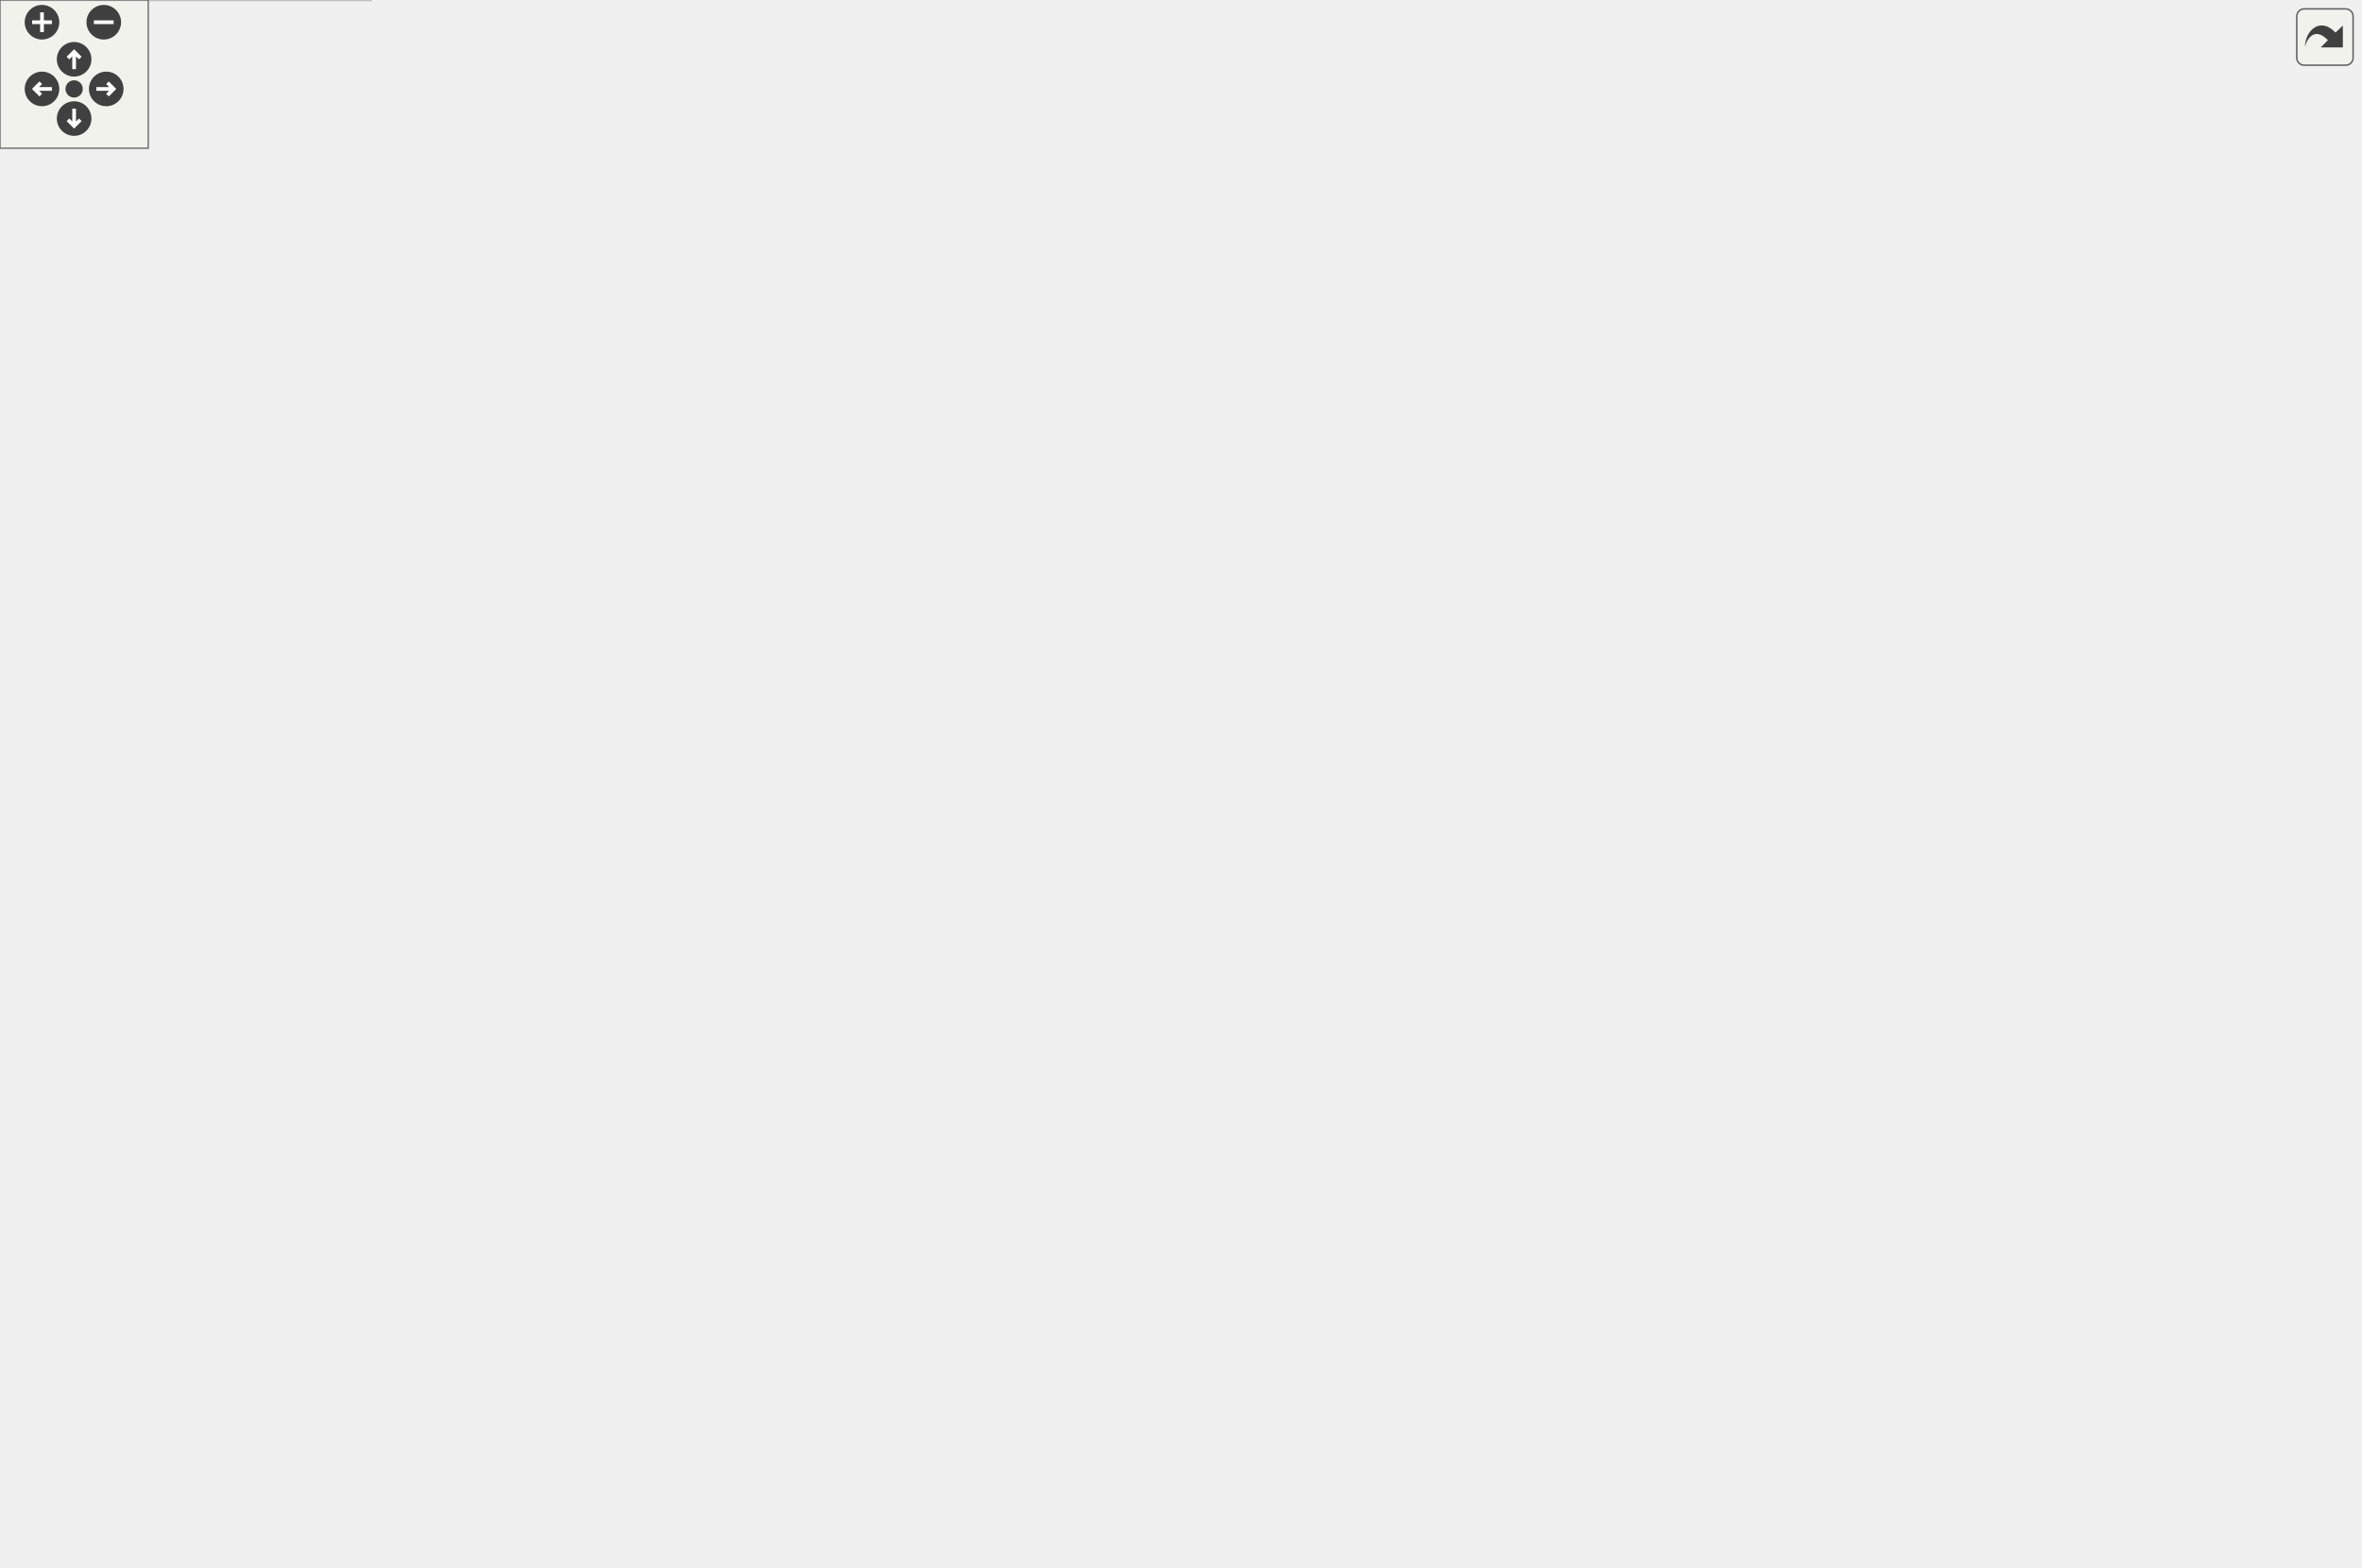
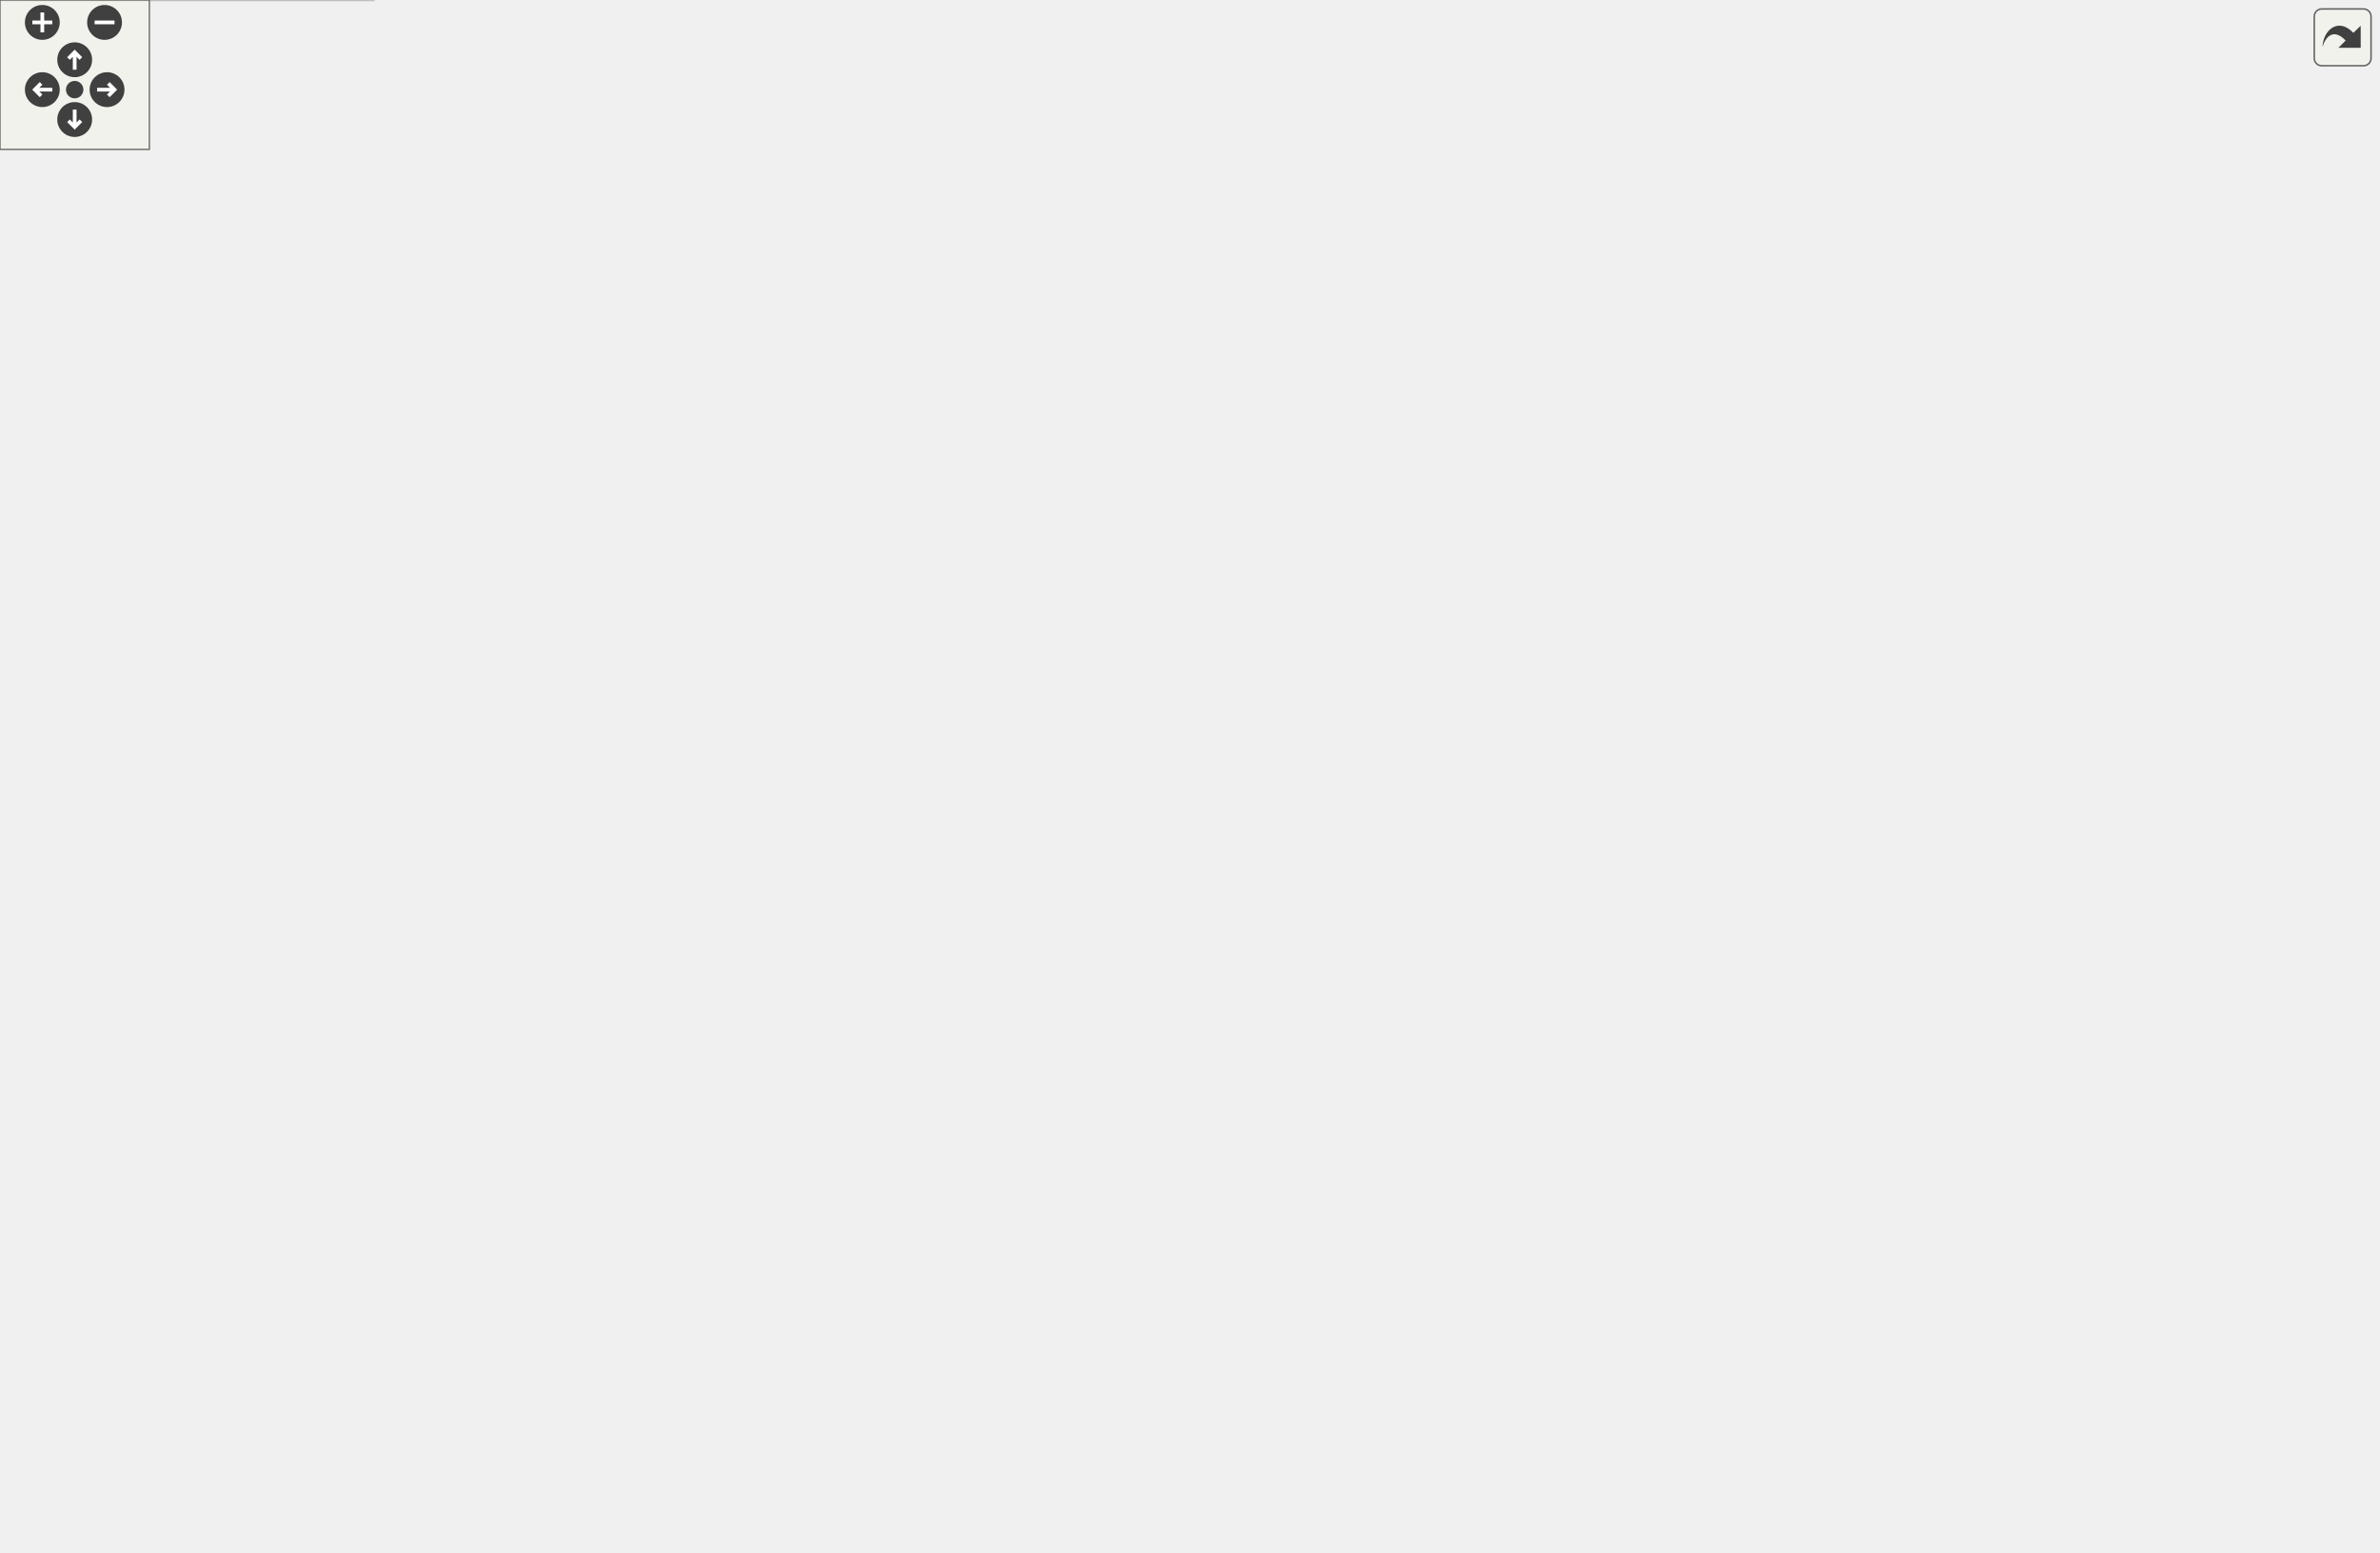
<svg xmlns="http://www.w3.org/2000/svg" xmlns:xlink="http://www.w3.org/1999/xlink" id="main" version="1.1" xml:space="preserve">
  <style type="text/css">
.edge:hover path { stroke: red; }
.edge:hover polygon { stroke: red; fill: red; }
</style>
  <defs>
    <circle id="rim" cx="0" cy="0" r="7" />
    <circle id="rim2" cx="0" cy="0" r="3.5" />
    <g id="zoomPlus">
      <use xlink:href="#rim" fill="#404040">
        <set attributeName="fill" to="#808080" begin="zoomplus.mouseover" end="zoomplus.mouseout" />
      </use>
      <path d="M-4,0h8M0,-4v8" fill="none" stroke="white" stroke-width="1.5" pointer-events="none" />
    </g>
    <g id="zoomMin">
      <use xlink:href="#rim" fill="#404040">
        <set attributeName="fill" to="#808080" begin="zoomminus.mouseover" end="zoomminus.mouseout" />
      </use>
      <path d="M-4,0h8" fill="none" stroke="white" stroke-width="1.5" pointer-events="none" />
    </g>
    <g id="dirArrow">
      <path fill="none" stroke="white" stroke-width="1.5" d="M0,-3.0v7 M-2.5,-0.5L0,-3.0L2.5,-0.5" />
    </g>
    <g id="resetDef">
      <use xlink:href="#rim2" fill="#404040">
        <set attributeName="fill" to="#808080" begin="reset.mouseover" end="reset.mouseout" />
      </use>
    </g>
  </defs>
  <svg id="graph" class="graph">
    <g id="viewport">
      <g id="node1" class="node">
        <g id="a_node1">
          <a xlink:title=" ">
            <polygon fill="#999999" stroke="#666666" points="955,-25.5 887,-25.5 887,-6.5 955,-6.5 955,-25.5" />
            <text text-anchor="middle" x="921" y="-13.5" font-family="Helvetica,sans-Serif" font-size="10.00">WithGroup</text>
          </a>
        </g>
      </g>
      <g id="node2" class="node">
        <g id="a_node2">
          <a xlink:href="classConfiguration.html" target="_top" xlink:title="The configuration storage for the current worksheet.">
            <polygon fill="white" stroke="#666666" points="342,-24.5 260,-24.5 260,-5.5 342,-5.5 342,-24.5" />
            <text text-anchor="middle" x="301" y="-12.5" font-family="Helvetica,sans-Serif" font-size="10.00">Configuration</text>
          </a>
        </g>
      </g>
      <g id="edge1" class="edge">
        <path fill="none" stroke="#9a32cd" stroke-dasharray="5,2" d="M352.55,-14.36C366.32,-14.21 381.23,-14.07 395,-14 580.94,-13 803.92,-14.86 886.83,-15.66" />
        <polygon fill="#9a32cd" stroke="#9a32cd" points="352.24,-10.86 342.28,-14.47 352.32,-17.86 352.24,-10.86" />
        <text text-anchor="middle" x="699" y="-18" font-family="Helvetica,sans-Serif" font-size="10.00"> configuration</text>
      </g>
      <g id="node5" class="node">
        <g id="a_node5">
          <a xlink:href="classCell.html" target="_top" xlink:title="The base class all cell types the worksheet can consist of are derived from.">
            <polygon fill="white" stroke="#666666" points="618,-192.5 583,-192.5 583,-173.5 618,-173.5 618,-192.5" />
            <text text-anchor="middle" x="600.5" y="-180.5" font-family="Helvetica,sans-Serif" font-size="10.00">Cell</text>
          </a>
        </g>
      </g>
      <g id="edge10" class="edge">
        <path fill="none" stroke="#9a32cd" stroke-dasharray="5,2" d="M352.25,-13.69C413.16,-13.11 511.25,-15.68 540,-37 585.95,-71.07 596.53,-146.82 598.87,-173.49" />
        <polygon fill="#9a32cd" stroke="#9a32cd" points="352.02,-10.19 342.07,-13.82 352.11,-17.19 352.02,-10.19" />
        <text text-anchor="middle" x="467.5" y="-40" font-family="Helvetica,sans-Serif" font-size="10.00"> m_configuration</text>
      </g>
      <g id="node3" class="node">
        <g id="a_node3">
          <a xlink:href="structConfiguration_1_1PerformanceStats.html" target="_top" xlink:title=" ">
            <polygon fill="white" stroke="#bfbfbf" points="150,-30 0,-30 0,0 150,0 150,-30" />
            <text text-anchor="start" x="8" y="-18" font-family="Helvetica,sans-Serif" font-size="10.00">Configuration::Performance</text>
            <text text-anchor="middle" x="75" y="-7" font-family="Helvetica,sans-Serif" font-size="10.00">Stats</text>
          </a>
        </g>
      </g>
      <g id="edge2" class="edge">
        <path fill="none" stroke="#9a32cd" stroke-dasharray="5,2" d="M160.7,-15C194.71,-15 232.3,-15 259.85,-15" />
        <polygon fill="#9a32cd" stroke="#9a32cd" points="160.28,-11.5 150.28,-15 160.28,-18.5 160.28,-11.5" />
        <text text-anchor="middle" x="187.5" y="-18" font-family="Helvetica,sans-Serif" font-size="10.00"> g_stats</text>
      </g>
      <g id="node4" class="node">
        <g id="a_node4">
          <a xlink:href="classGroupCell.html" target="_top" xlink:title="A cell grouping input (and, if there is one, also the output) cell to a foldable item.">
            <polygon fill="white" stroke="#666666" points="820,-225.5 755,-225.5 755,-206.5 820,-206.5 820,-225.5" />
            <text text-anchor="middle" x="787.5" y="-213.5" font-family="Helvetica,sans-Serif" font-size="10.00">GroupCell</text>
          </a>
        </g>
      </g>
      <g id="edge3" class="edge">
        <path fill="none" stroke="#9a32cd" stroke-dasharray="5,2" d="M800.45,-197.83C827.6,-156.54 893.16,-56.83 913.72,-25.55" />
        <polygon fill="#9a32cd" stroke="#9a32cd" points="797.41,-196.08 794.84,-206.35 803.26,-199.92 797.41,-196.08" />
        <text text-anchor="middle" x="853.5" y="-142" font-family="Helvetica,sans-Serif" font-size="10.00"> group</text>
      </g>
      <g id="edge21" class="edge">
        <path fill="none" stroke="#9a32cd" stroke-dasharray="5,2" d="M775.35,-235.41C776.3,-240.06 780.35,-243.5 787.5,-243.5 799.23,-243.5 802.62,-234.23 797.67,-225.58" />
        <polygon fill="#9a32cd" stroke="#9a32cd" points="778.78,-236.08 777.33,-225.58 771.92,-234.69 778.78,-236.08" />
        <text text-anchor="middle" x="787.5" y="-246.5" font-family="Helvetica,sans-Serif" font-size="10.00"> m_hiddenTreeParent</text>
      </g>
      <g id="edge4" class="edge">
        <path fill="none" stroke="#63b8ff" d="M628.24,-187.77C661.8,-193.76 719.28,-204.01 754.96,-210.37" />
        <polygon fill="#63b8ff" stroke="#63b8ff" points="628.7,-184.3 618.24,-185.99 627.47,-191.19 628.7,-184.3" />
      </g>
      <g id="node6" class="node">
        <g id="a_node6">
          <a xlink:href="classObserved.html" target="_top" xlink:title="Objects deriving from this class can be observed by the CellPtr.">
            <polygon fill="white" stroke="#666666" points="332.5,-168.5 269.5,-168.5 269.5,-149.5 332.5,-149.5 332.5,-168.5" />
            <text text-anchor="middle" x="301" y="-156.5" font-family="Helvetica,sans-Serif" font-size="10.00">Observed</text>
          </a>
        </g>
      </g>
      <g id="edge5" class="edge">
        <path fill="none" stroke="#63b8ff" d="M342.7,-160.06C390.18,-161.61 470.98,-165.19 540,-173 554.57,-174.65 571,-177.48 582.9,-179.72" />
        <polygon fill="#63b8ff" stroke="#63b8ff" points="342.63,-156.56 332.52,-159.74 342.41,-163.55 342.63,-156.56" />
      </g>
      <g id="node7" class="node">
        <g id="a_node7">
          <a xlink:href="classCellPtr.html" target="_top" xlink:title=" ">
            <polygon fill="white" stroke="#666666" points="360.5,-389.5 241.5,-389.5 241.5,-370.5 360.5,-370.5 360.5,-389.5" />
            <text text-anchor="middle" x="301" y="-377.5" font-family="Helvetica,sans-Serif" font-size="10.00">CellPtr&lt; GroupCell &gt;</text>
          </a>
        </g>
      </g>
      <g id="edge6" class="edge">
        <path fill="none" stroke="#9a32cd" stroke-dasharray="5,2" d="M350.27,-366.65C360.01,-362.25 369.54,-356.49 377,-349 391.91,-334.03 378.79,-318.56 395,-305 445.55,-262.72 492.21,-319.38 540,-274 562.36,-252.77 539.23,-231.46 558,-207 564.28,-198.81 574.22,-192.93 582.79,-189.03" />
        <polygon fill="#9a32cd" stroke="#9a32cd" points="348.85,-363.45 340.92,-370.47 351.5,-369.93 348.85,-363.45" />
        <text text-anchor="middle" x="467.5" y="-308" font-family="Helvetica,sans-Serif" font-size="10.00"> m_group</text>
      </g>
      <g id="node12" class="node">
        <g id="a_node12">
          <a xlink:href="classCellPointers.html" target="_top" xlink:title="The storage for pointers to cells.">
            <polygon fill="white" stroke="#666666" points="638,-412.5 563,-412.5 563,-393.5 638,-393.5 638,-412.5" />
            <text text-anchor="middle" x="600.5" y="-400.5" font-family="Helvetica,sans-Serif" font-size="10.00">CellPointers</text>
          </a>
        </g>
      </g>
      <g id="edge20" class="edge">
        <path fill="none" stroke="#9a32cd" stroke-dasharray="5,2" d="M371.09,-380.41C418.72,-381.37 483.39,-384.03 540,-391 547.43,-391.91 555.31,-393.25 562.83,-394.69" />
        <polygon fill="#9a32cd" stroke="#9a32cd" points="370.96,-376.91 360.9,-380.22 370.83,-383.91 370.96,-376.91" />
        <text text-anchor="middle" x="467.5" y="-394" font-family="Helvetica,sans-Serif" font-size="10.00"> m_groupCellUnderPointer</text>
      </g>
      <g id="node8" class="node">
        <g id="a_node8">
          <a xlink:href="classCellPtrBase.html" target="_top" xlink:title="An implementation detail for the type-specific templated cell pointers.">
            <polygon fill="white" stroke="#666666" points="111.5,-407.5 38.5,-407.5 38.5,-388.5 111.5,-388.5 111.5,-407.5" />
            <text text-anchor="middle" x="75" y="-395.5" font-family="Helvetica,sans-Serif" font-size="10.00">CellPtrBase</text>
          </a>
        </g>
      </g>
      <g id="edge7" class="edge">
        <path fill="none" stroke="#63b8ff" d="M122.26,-394.28C156.79,-391.51 204.2,-387.7 241.38,-384.71" />
        <polygon fill="#63b8ff" stroke="#63b8ff" points="121.68,-390.82 111.99,-395.11 122.24,-397.8 121.68,-390.82" />
      </g>
      <g id="node9" class="node">
        <g id="a_node9">
          <a xlink:href="classCellPtr.html" target="_top" xlink:title=" ">
            <polygon fill="white" stroke="#666666" points="346,-339.5 256,-339.5 256,-320.5 346,-320.5 346,-339.5" />
            <text text-anchor="middle" x="301" y="-327.5" font-family="Helvetica,sans-Serif" font-size="10.00">CellPtr&lt; Cell &gt;</text>
          </a>
        </g>
      </g>
      <g id="edge9" class="edge">
        <path fill="none" stroke="#63b8ff" d="M117.37,-385.44C161.07,-372.18 229.01,-351.55 268.54,-339.55" />
        <polygon fill="#63b8ff" stroke="#63b8ff" points="116.17,-382.15 107.62,-388.4 118.2,-388.85 116.17,-382.15" />
      </g>
      <g id="node14" class="node">
        <g id="a_node14">
          <a xlink:href="classCellPtr.html" target="_top" xlink:title=" ">
            <polygon fill="white" stroke="#666666" points="360.5,-463.5 241.5,-463.5 241.5,-444.5 360.5,-444.5 360.5,-463.5" />
            <text text-anchor="middle" x="301" y="-451.5" font-family="Helvetica,sans-Serif" font-size="10.00">CellPtr&lt; EditorCell &gt;</text>
          </a>
        </g>
      </g>
      <g id="edge16" class="edge">
        <path fill="none" stroke="#63b8ff" d="M121.78,-409.85C151.24,-417.44 190.34,-427.42 225,-436 236.31,-438.8 248.59,-441.77 259.88,-444.48" />
        <polygon fill="#63b8ff" stroke="#63b8ff" points="122.35,-406.39 111.79,-407.28 120.6,-413.16 122.35,-406.39" />
      </g>
      <g id="node15" class="node">
        <g id="a_node15">
          <a xlink:href="classCellPtr.html" target="_top" xlink:title=" ">
            <polygon fill="white" stroke="#666666" points="356,-426.5 246,-426.5 246,-407.5 356,-407.5 356,-426.5" />
            <text text-anchor="middle" x="301" y="-414.5" font-family="Helvetica,sans-Serif" font-size="10.00">CellPtr&lt; TextCell &gt;</text>
          </a>
        </g>
      </g>
      <g id="edge18" class="edge">
        <path fill="none" stroke="#63b8ff" d="M122.18,-401.92C158.06,-404.96 207.91,-409.19 245.7,-412.39" />
        <polygon fill="#63b8ff" stroke="#63b8ff" points="122.25,-398.41 111.99,-401.05 121.66,-405.39 122.25,-398.41" />
      </g>
      <g id="edge8" class="edge">
        <path fill="none" stroke="#9a32cd" stroke-dasharray="5,2" d="M320.61,-313.74C338.58,-298.75 367.1,-276.8 395,-263 455.36,-233.13 479.11,-247.77 540,-219 548.69,-214.89 549.83,-212.08 558,-207 566.06,-201.99 575.17,-196.68 582.8,-192.34" />
        <polygon fill="#9a32cd" stroke="#9a32cd" points="318.04,-311.33 312.68,-320.47 322.57,-316.66 318.04,-311.33" />
        <text text-anchor="middle" x="467.5" y="-266" font-family="Helvetica,sans-Serif" font-size="10.00"> m_nextToDraw</text>
      </g>
      <g id="edge19" class="edge">
        <path fill="none" stroke="#9a32cd" stroke-dasharray="5,2" d="M356.26,-322.63C406.24,-318.23 481.31,-317.79 540,-344 563.91,-354.68 583.61,-379.51 593.2,-393.31" />
        <polygon fill="#9a32cd" stroke="#9a32cd" points="355.92,-319.14 346.3,-323.59 356.59,-326.11 355.92,-319.14" />
        <text text-anchor="middle" x="467.5" y="-369" font-family="Helvetica,sans-Serif" font-size="10.00"> m_cellUnderPointer</text>
        <text text-anchor="middle" x="467.5" y="-358" font-family="Helvetica,sans-Serif" font-size="10.00">m_selectionEnd</text>
        <text text-anchor="middle" x="467.5" y="-347" font-family="Helvetica,sans-Serif" font-size="10.00">m_selectionStart</text>
      </g>
      <g id="node10" class="node">
        <g id="a_node10">
          <a xlink:href="classCachedInteger.html" target="_top" xlink:title=" ">
            <polygon fill="white" stroke="#666666" points="377,-76.5 225,-76.5 225,-57.5 377,-57.5 377,-76.5" />
            <text text-anchor="middle" x="301" y="-64.5" font-family="Helvetica,sans-Serif" font-size="10.00">CachedInteger&lt; wxCoord &gt;</text>
          </a>
        </g>
      </g>
      <g id="edge11" class="edge">
        <path fill="none" stroke="#9a32cd" stroke-dasharray="5,2" d="M359.15,-56.04C410.38,-49.36 485.61,-47.6 540,-81 574.76,-102.35 591.43,-152.14 597.13,-173.26" />
        <polygon fill="#9a32cd" stroke="#9a32cd" points="358.66,-52.57 349.24,-57.43 359.63,-59.51 358.66,-52.57" />
        <text text-anchor="middle" x="467.5" y="-150" font-family="Helvetica,sans-Serif" font-size="10.00"> m_cachedCenterList</text>
        <text text-anchor="middle" x="467.5" y="-139" font-family="Helvetica,sans-Serif" font-size="10.00">m_cachedLineWidth</text>
        <text text-anchor="middle" x="467.5" y="-128" font-family="Helvetica,sans-Serif" font-size="10.00">m_cachedMaxDrop</text>
        <text text-anchor="middle" x="467.5" y="-117" font-family="Helvetica,sans-Serif" font-size="10.00">m_cachedSumOfWidths</text>
        <text text-anchor="middle" x="467.5" y="-106" font-family="Helvetica,sans-Serif" font-size="10.00">m_center</text>
        <text text-anchor="middle" x="467.5" y="-95" font-family="Helvetica,sans-Serif" font-size="10.00">m_height</text>
        <text text-anchor="middle" x="467.5" y="-84" font-family="Helvetica,sans-Serif" font-size="10.00">m_width</text>
      </g>
      <g id="node11" class="node">
        <g id="a_node11">
          <a xlink:href="classAFontSize.html" target="_top" xlink:title="A Type-Safe Fixed-Point Font Size.">
            <polygon fill="white" stroke="#666666" points="333.5,-222.5 268.5,-222.5 268.5,-203.5 333.5,-203.5 333.5,-222.5" />
            <text text-anchor="middle" x="301" y="-210.5" font-family="Helvetica,sans-Serif" font-size="10.00">AFontSize</text>
          </a>
        </g>
      </g>
      <g id="edge22" class="edge">
        <path fill="none" stroke="#9a32cd" stroke-dasharray="5,2" d="M343.96,-214.07C359.94,-214.43 378.31,-214.8 395,-215 528.72,-216.61 688.15,-216.34 754.78,-216.12" />
        <polygon fill="#9a32cd" stroke="#9a32cd" points="343.93,-210.57 333.85,-213.83 343.76,-217.57 343.93,-210.57" />
        <text text-anchor="middle" x="600.5" y="-219" font-family="Helvetica,sans-Serif" font-size="10.00"> m_mathFontSize</text>
      </g>
      <g id="edge12" class="edge">
        <path fill="none" stroke="#9a32cd" stroke-dasharray="5,2" d="M343.71,-202.51C359.66,-198.91 378.08,-195.22 395,-193 464.43,-183.9 548.1,-182.88 582.98,-182.9" />
        <polygon fill="#9a32cd" stroke="#9a32cd" points="342.58,-199.18 333.63,-204.86 344.16,-206 342.58,-199.18" />
        <text text-anchor="middle" x="467.5" y="-207" font-family="Helvetica,sans-Serif" font-size="10.00"> m_fontSize</text>
        <text text-anchor="middle" x="467.5" y="-196" font-family="Helvetica,sans-Serif" font-size="10.00">m_fontSize_Scaled</text>
      </g>
      <g id="edge13" class="edge">
        <path fill="none" stroke="#9a32cd" stroke-dasharray="5,2" d="M618.13,-386.19C655.87,-348.04 747.03,-255.9 776.87,-225.74" />
        <polygon fill="#9a32cd" stroke="#9a32cd" points="615.47,-383.9 610.93,-393.47 620.45,-388.82 615.47,-383.9" />
        <text text-anchor="middle" x="699" y="-345" font-family="Helvetica,sans-Serif" font-size="10.00"> m_cellPointers</text>
      </g>
      <g id="node13" class="node">
        <g id="a_node13">
          <a xlink:href="classCellPointers_1_1ErrorList.html" target="_top" xlink:title="A list of editor cells containing error messages.">
-             <polygon fill="white" stroke="#666666" points="362,-563.5 240,-563.5 240,-544.5 362,-544.5 362,-563.5" />
-             <text text-anchor="middle" x="301" y="-551.5" font-family="Helvetica,sans-Serif" font-size="10.00">CellPointers::ErrorList</text>
+             <polygon fill="white" stroke="#666666" points="362,-552.5 240,-552.5 240,-533.5 362,-533.5 362,-552.5" />
+             <text text-anchor="middle" x="301" y="-540.5" font-family="Helvetica,sans-Serif" font-size="10.00">CellPointers::ErrorList</text>
          </a>
        </g>
      </g>
      <g id="edge14" class="edge">
-         <path fill="none" stroke="#9a32cd" stroke-dasharray="5,2" d="M372.14,-563.8C423.22,-567.14 491.64,-563.32 540,-529 580.44,-500.3 594.27,-436.77 598.17,-412.59" />
-         <polygon fill="#9a32cd" stroke="#9a32cd" points="372.4,-560.31 362.17,-563.05 371.88,-567.29 372.4,-560.31" />
-         <text text-anchor="middle" x="467.5" y="-567" font-family="Helvetica,sans-Serif" font-size="10.00"> m_errorList</text>
+         <path fill="none" stroke="#9a32cd" stroke-dasharray="5,2" d="M372.35,-552.32C423.18,-555.33 491.21,-551.31 540,-518 577.5,-492.4 592.87,-435.6 597.68,-412.77" />
+         <polygon fill="#9a32cd" stroke="#9a32cd" points="372.32,-548.81 362.1,-551.6 371.83,-555.79 372.32,-548.81" />
+         <text text-anchor="middle" x="467.5" y="-556" font-family="Helvetica,sans-Serif" font-size="10.00"> m_errorList</text>
      </g>
      <g id="edge15" class="edge">
        <path fill="none" stroke="#9a32cd" stroke-dasharray="5,2" d="M371.26,-451.09C419.23,-447.88 484.23,-441.13 540,-427 553.6,-423.55 568.23,-417.68 579.58,-412.61" />
        <polygon fill="#9a32cd" stroke="#9a32cd" points="370.75,-447.61 360.99,-451.74 371.19,-454.6 370.75,-447.61" />
-         <text text-anchor="middle" x="467.5" y="-517" font-family="Helvetica,sans-Serif" font-size="10.00"> m_activeCell</text>
-         <text text-anchor="middle" x="467.5" y="-506" font-family="Helvetica,sans-Serif" font-size="10.00">m_answerCell</text>
+         <text text-anchor="middle" x="467.5" y="-506" font-family="Helvetica,sans-Serif" font-size="10.00"> m_activeCell</text>
        <text text-anchor="start" x="395" y="-495" font-family="Helvetica,sans-Serif" font-size="10.00">m_cellKeyboardSelection</text>
        <text text-anchor="middle" x="467.5" y="-484" font-family="Helvetica,sans-Serif" font-size="10.00">StartedIn</text>
        <text text-anchor="start" x="395" y="-473" font-family="Helvetica,sans-Serif" font-size="10.00">m_cellMouseSelectionStarted</text>
        <text text-anchor="middle" x="467.5" y="-462" font-family="Helvetica,sans-Serif" font-size="10.00">In</text>
        <text text-anchor="middle" x="467.5" y="-451" font-family="Helvetica,sans-Serif" font-size="10.00">m_cellSearchStartedIn</text>
      </g>
      <g id="edge17" class="edge">
        <path fill="none" stroke="#9a32cd" stroke-dasharray="5,2" d="M366.37,-413.97C426.48,-411.14 514.08,-407.02 563,-404.72" />
        <polygon fill="#9a32cd" stroke="#9a32cd" points="366.04,-410.48 356.22,-414.45 366.37,-417.47 366.04,-410.48" />
        <text text-anchor="middle" x="467.5" y="-415" font-family="Helvetica,sans-Serif" font-size="10.00"> m_currentTextCell</text>
      </g>
    </g>
  </svg>
  <g id="navigator" transform="translate(0 0)" fill="#404254">
    <rect fill="#f2f5e9" fill-opacity="0.5" stroke="#606060" stroke-width=".5" x="0" y="0" width="60" height="60" />
    <use id="zoomplus" xlink:href="#zoomPlus" x="17" y="9" />
    <use id="zoomminus" xlink:href="#zoomMin" x="42" y="9" />
    <use id="reset" xlink:href="#resetDef" x="30" y="36" />
    <g id="arrowUp" xlink:href="#dirArrow" transform="translate(30 24)">
      <use xlink:href="#rim" fill="#404040">
        <set attributeName="fill" to="#808080" begin="arrowUp.mouseover" end="arrowUp.mouseout" />
      </use>
      <path fill="none" stroke="white" stroke-width="1.5" d="M0,-3.0v7 M-2.5,-0.5L0,-3.0L2.5,-0.5" />
    </g>
    <g id="arrowRight" xlink:href="#dirArrow" transform="rotate(90) translate(36 -43)">
      <use xlink:href="#rim" fill="#404040">
        <set attributeName="fill" to="#808080" begin="arrowRight.mouseover" end="arrowRight.mouseout" />
      </use>
      <path fill="none" stroke="white" stroke-width="1.5" d="M0,-3.0v7 M-2.5,-0.5L0,-3.0L2.5,-0.5" />
    </g>
    <g id="arrowDown" xlink:href="#dirArrow" transform="rotate(180) translate(-30 -48)">
      <use xlink:href="#rim" fill="#404040">
        <set attributeName="fill" to="#808080" begin="arrowDown.mouseover" end="arrowDown.mouseout" />
      </use>
      <path fill="none" stroke="white" stroke-width="1.5" d="M0,-3.0v7 M-2.5,-0.5L0,-3.0L2.5,-0.5" />
    </g>
    <g id="arrowLeft" xlink:href="#dirArrow" transform="rotate(270) translate(-36 17)">
      <use xlink:href="#rim" fill="#404040">
        <set attributeName="fill" to="#808080" begin="arrowLeft.mouseover" end="arrowLeft.mouseout" />
      </use>
      <path fill="none" stroke="white" stroke-width="1.5" d="M0,-3.0v7 M-2.5,-0.5L0,-3.0L2.5,-0.5" />
    </g>
  </g>
  <svg viewBox="0 0 15 15" width="100%" height="30px" preserveAspectRatio="xMaxYMin meet">
    <g id="arrow_out" transform="scale(0.3 0.3)">
      <a xlink:href="structWithGroup__coll__graph_org.svg" target="_base">
        <rect id="button" ry="5" rx="5" y="6" x="6" height="38" width="38" fill="#f2f5e9" fill-opacity="0.5" stroke="#606060" stroke-width="1.0" />
        <path id="arrow" d="M 11.5,31.437 C 11.94,20.098 22.043,11.323 32.159,21.979 L 37.069,17.246 C 37.069,17.246 37.088,32 37.088,32 L 22.16,31.978 C 22.16,31.978 26.998,27.14 26.998,27.14 C 18.529,18.264 13.292,25.23 11.5,31.437 z" style="fill:#404040;" />
      </a>
    </g>
  </svg>
</svg>
